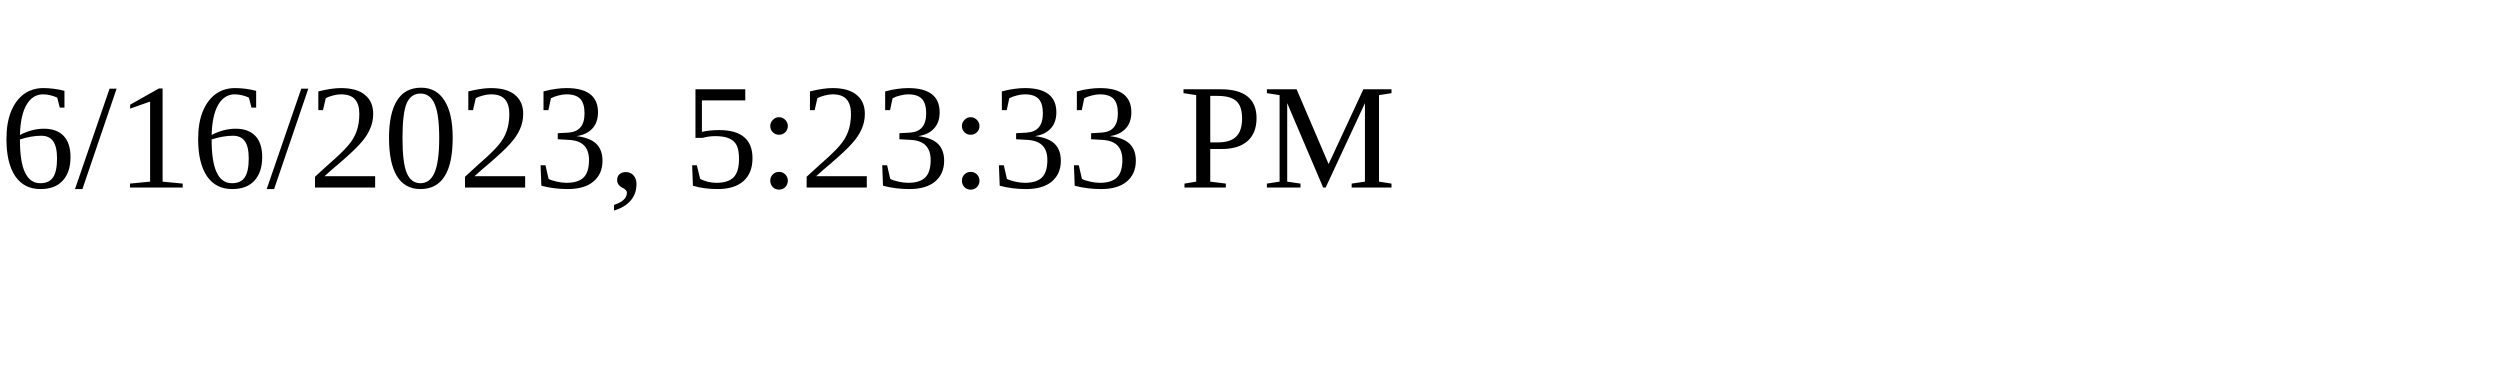
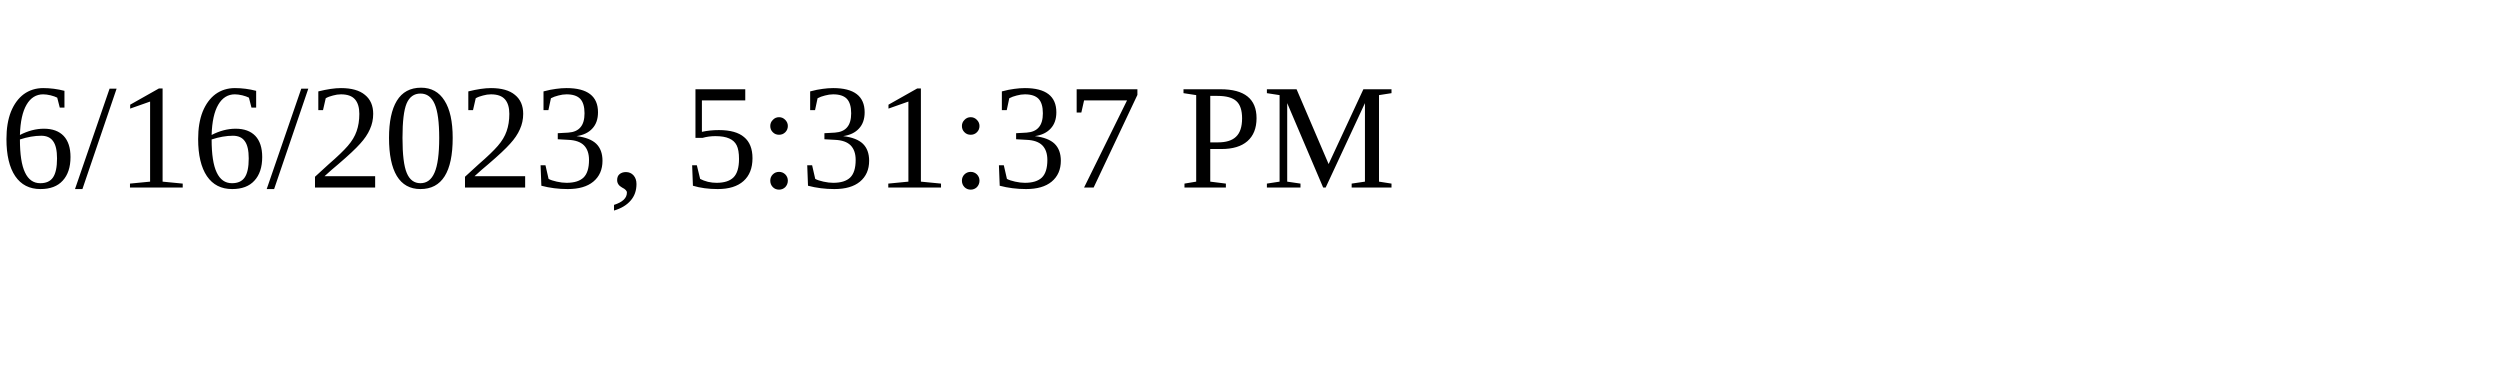
<svg xmlns="http://www.w3.org/2000/svg" height="30" width="200">
-   <text x="0" y="15">6/16/2023, 5:23:33 PM</text>
+   <text x="0" y="15">6/16/2023, 5:31:37 PM</text>
</svg>
